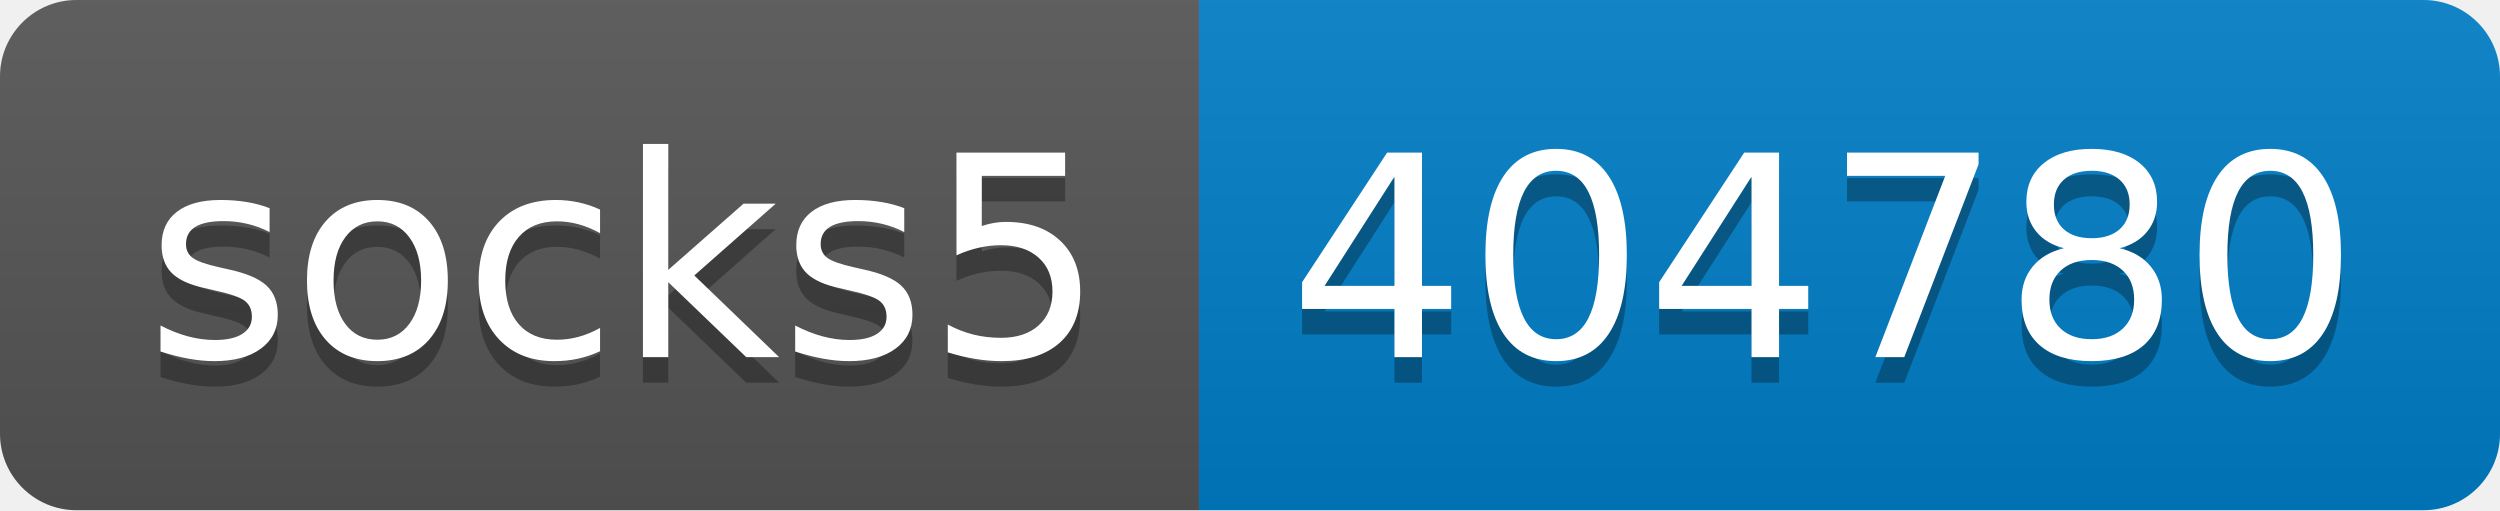
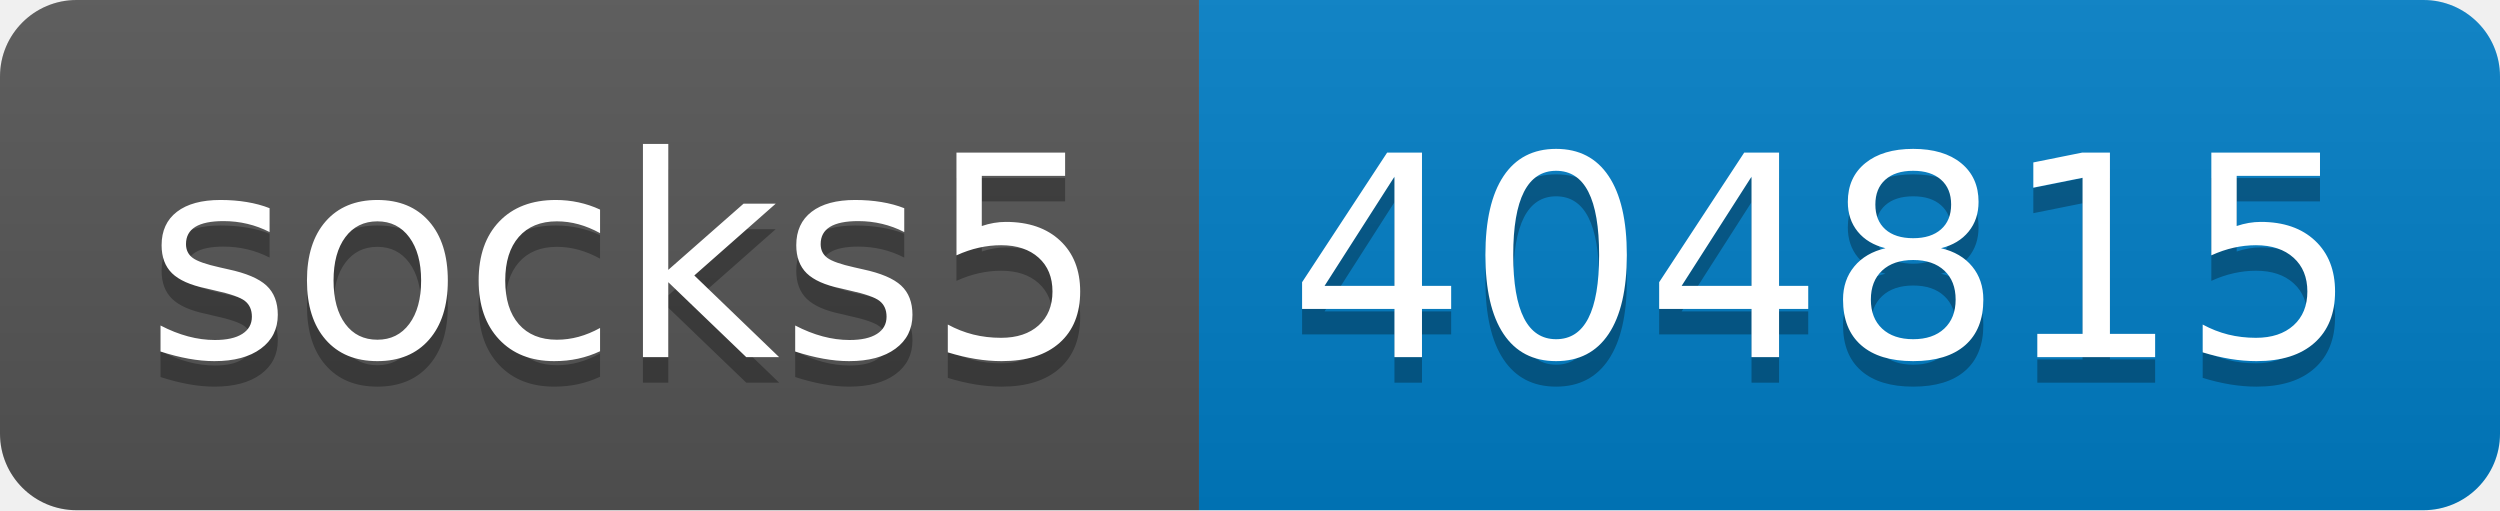
- <svg xmlns="http://www.w3.org/2000/svg" width="98" height="20" role="img" aria-label="socks5: 404780">
+ <svg xmlns="http://www.w3.org/2000/svg" width="98" height="20" role="img" aria-label="socks5: 404815">
  <linearGradient id="s" x2="0" y2="100%">
    <stop offset="0" stop-color="#bbb" stop-opacity=".1" />
    <stop offset="1" stop-opacity=".1" />
  </linearGradient>
  <clipPath id="r">
    <rect width="98" height="20" rx="3" fill="#fff" />
  </clipPath>
  <g clip-path="url(#r)">
    <rect width="47" height="20" fill="#555" />
    <rect x="47" width="51" height="20" fill="#007ec6" />
    <rect width="98" height="20" fill="url(#s)" />
  </g>
  <g fill="#fff" text-anchor="middle" font-family="Verdana,Geneva,DejaVu Sans,sans-serif" text-rendering="geometricPrecision" font-size="110">
    <text aria-hidden="true" x="245" y="150" fill="#010101" fill-opacity=".3" transform="scale(.1)" textLength="370">socks5</text>
    <text x="245" y="140" transform="scale(.1)" fill="#fff" textLength="370">socks5</text>
-     <text aria-hidden="true" x="715" y="150" fill="#010101" fill-opacity=".3" transform="scale(.1)" textLength="410">404780</text>
-     <text x="715" y="140" transform="scale(.1)" fill="#fff" textLength="410">404780</text>
+     <text aria-hidden="true" x="715" y="150" fill="#010101" fill-opacity=".3" transform="scale(.1)" textLength="410">404815</text>
+     <text x="715" y="140" transform="scale(.1)" fill="#fff" textLength="410">404815</text>
  </g>
</svg>
